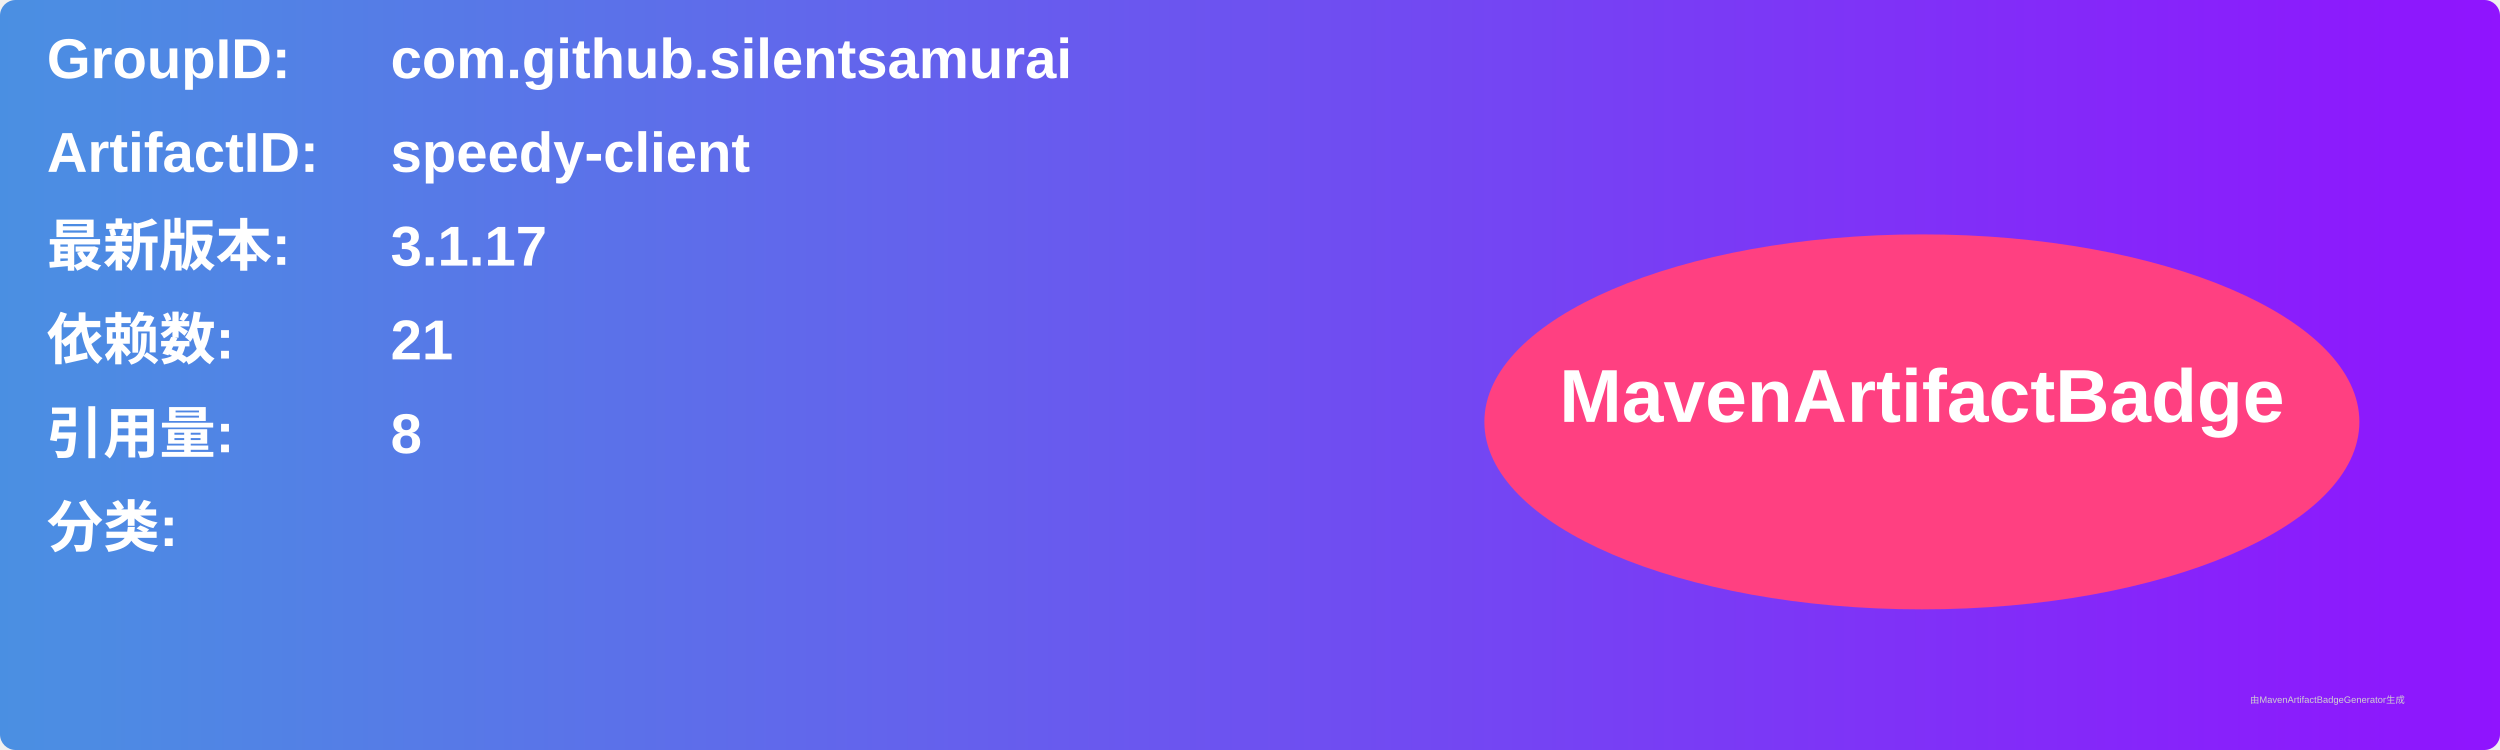
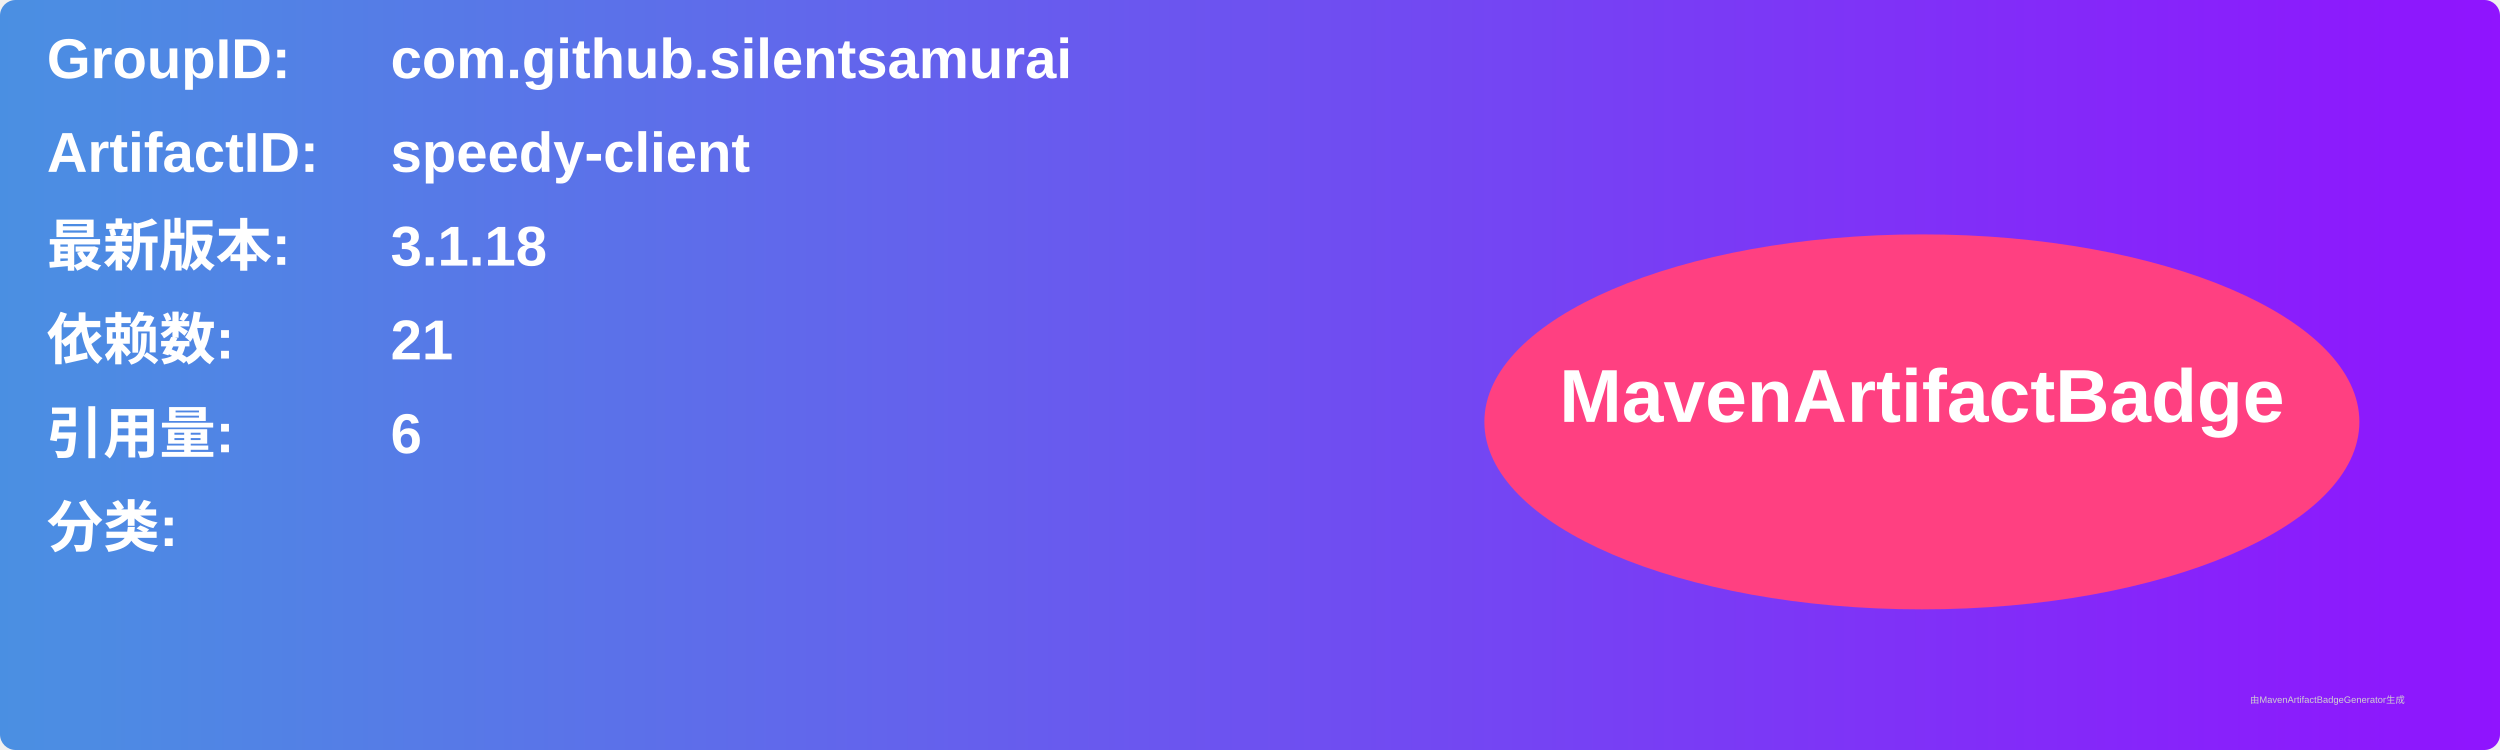
<svg xmlns="http://www.w3.org/2000/svg" width="800" height="240" viewBox="0 0 800 240">
  <linearGradient id="grad" x1="0%" y1="0%" x2="100%" y2="0%">
    <stop offset="0%" stop-color="#4a90e2" />
    <stop offset="100%" stop-color="#9013fe" />
  </linearGradient>
  <rect width="100%" height="100%" rx="5" ry="5" fill="url(#grad)" />
  <g transform="translate(15, 15)">
    <text x="0" y="10" font-family="Arial" font-size="18" fill="white" font-weight="bold" width="260">GroupID:</text>
    <text x="110" y="10" font-family="Arial" font-size="18" fill="white" font-weight="bold" width="460">com.github.silentsamurai</text>
    <text x="0" y="40" font-family="Arial" font-size="18" fill="white" font-weight="bold" width="260">ArtifactID:</text>
    <text x="110" y="40" font-family="Arial" font-size="18" fill="white" font-weight="bold" width="460">speedy-client</text>
    <text x="0" y="70" font-family="Arial" font-size="18" fill="white" font-weight="bold">最新版本:</text>
    <text x="110" y="70" font-family="Arial" font-size="18" fill="white" font-weight="bold">
-       <tspan font-weight="bold">3.1.17</tspan>
+       <tspan font-weight="bold">3.1.18</tspan>
    </text>
    <text x="0" y="100" font-family="Arial" font-size="18" fill="white" font-weight="bold">依赖数: </text>
    <text x="110" y="100" font-family="Arial" font-size="18" fill="white">
      <tspan font-weight="bold">21</tspan>
    </text>
    <text x="0" y="130" font-family="Arial" font-size="18" fill="white" font-weight="bold">引用量: </text>
    <text x="110" y="130" font-family="Arial" font-size="18" fill="white">
-       <tspan font-weight="bold">8</tspan>
+       <tspan font-weight="bold">6</tspan>
    </text>
    <text x="0" y="160" font-family="Arial" font-size="18" fill="white" font-weight="bold">分类:</text>
    <text x="10" y="190" font-family="Arial" font-size="10" fill="white">
      <tspan font-weight="bold" />
    </text>
    <ellipse cx="600" cy="120" rx="140" ry="60" fill="#ff4081" />
    <text x="600" y="120" text-anchor="middle" font-family="Arial" font-size="24" fill="white" font-weight="bold">MavenArtifactBadge</text>
  </g>
  <text x="720" y="225" font-family="Arial" font-size="3" fill="#d0d0d0">由MavenArtifactBadgeGenerator生成</text>
</svg>
